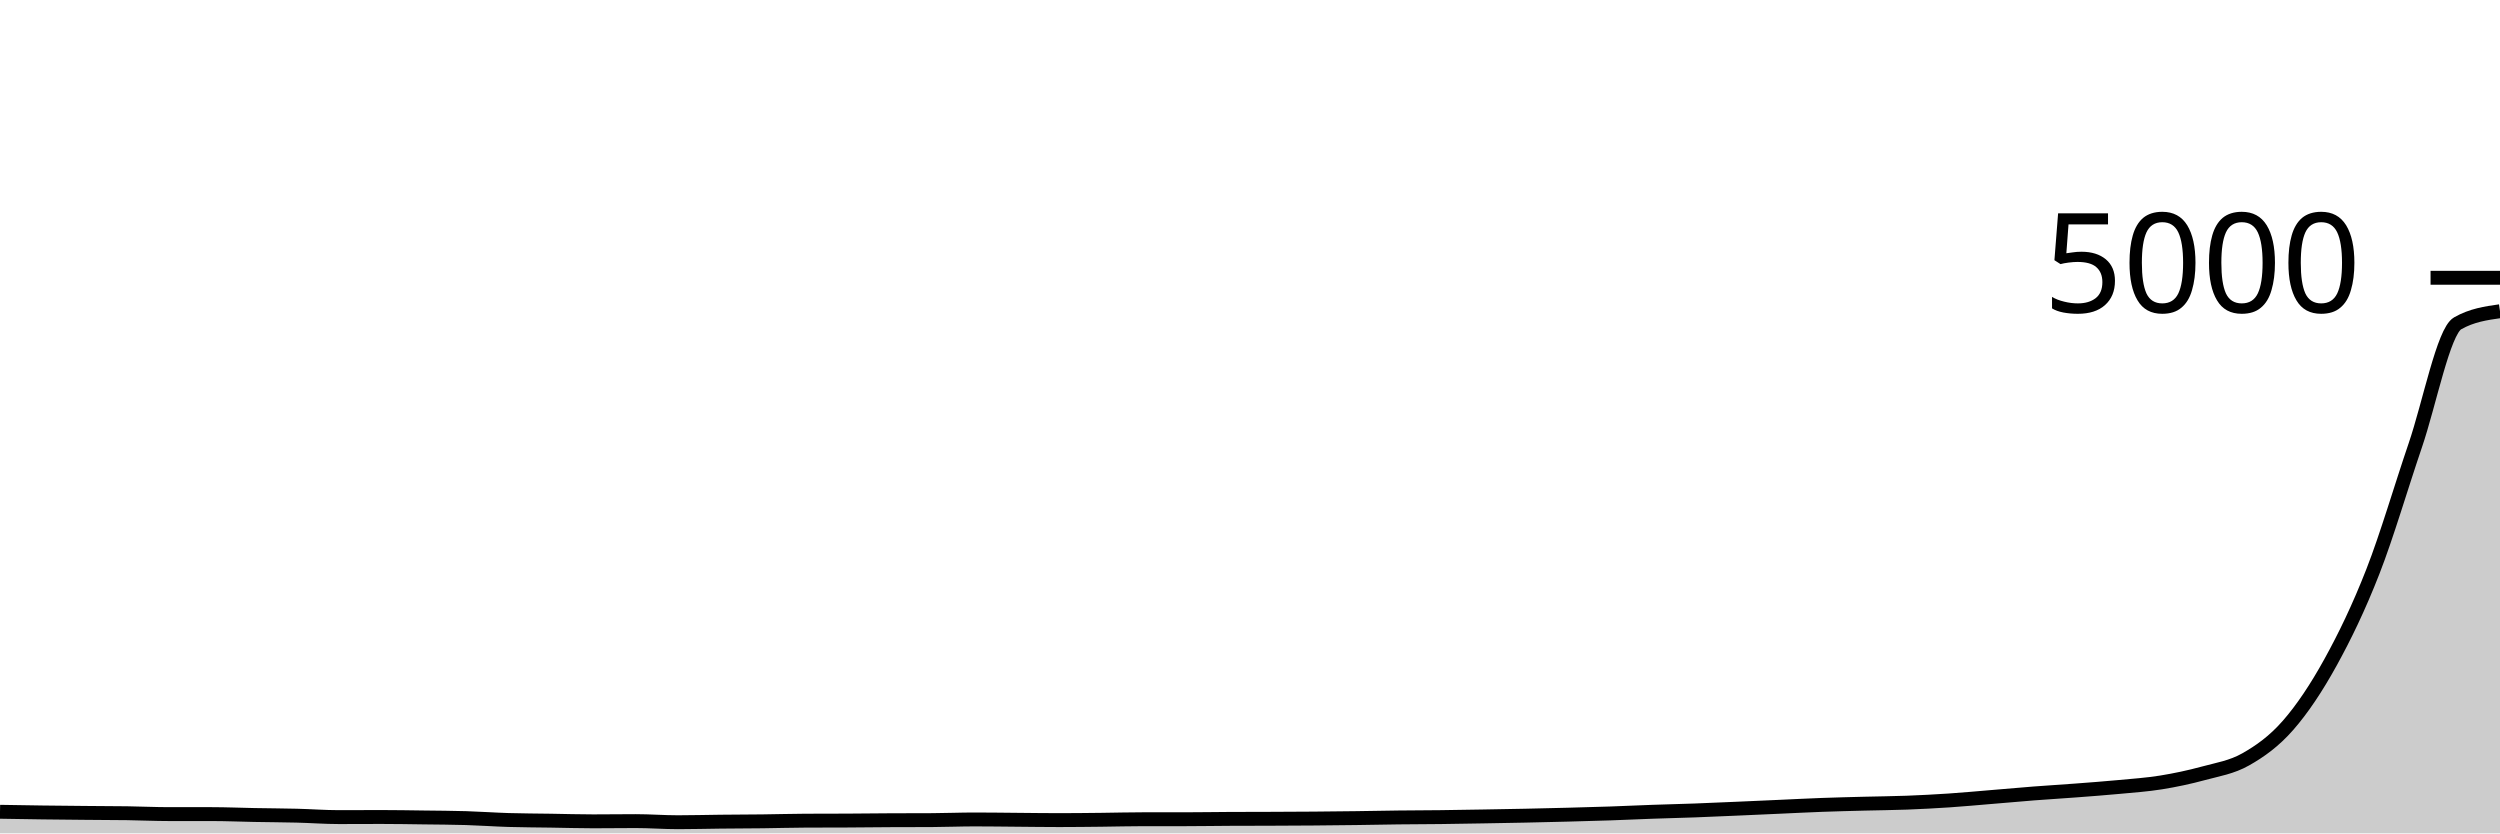
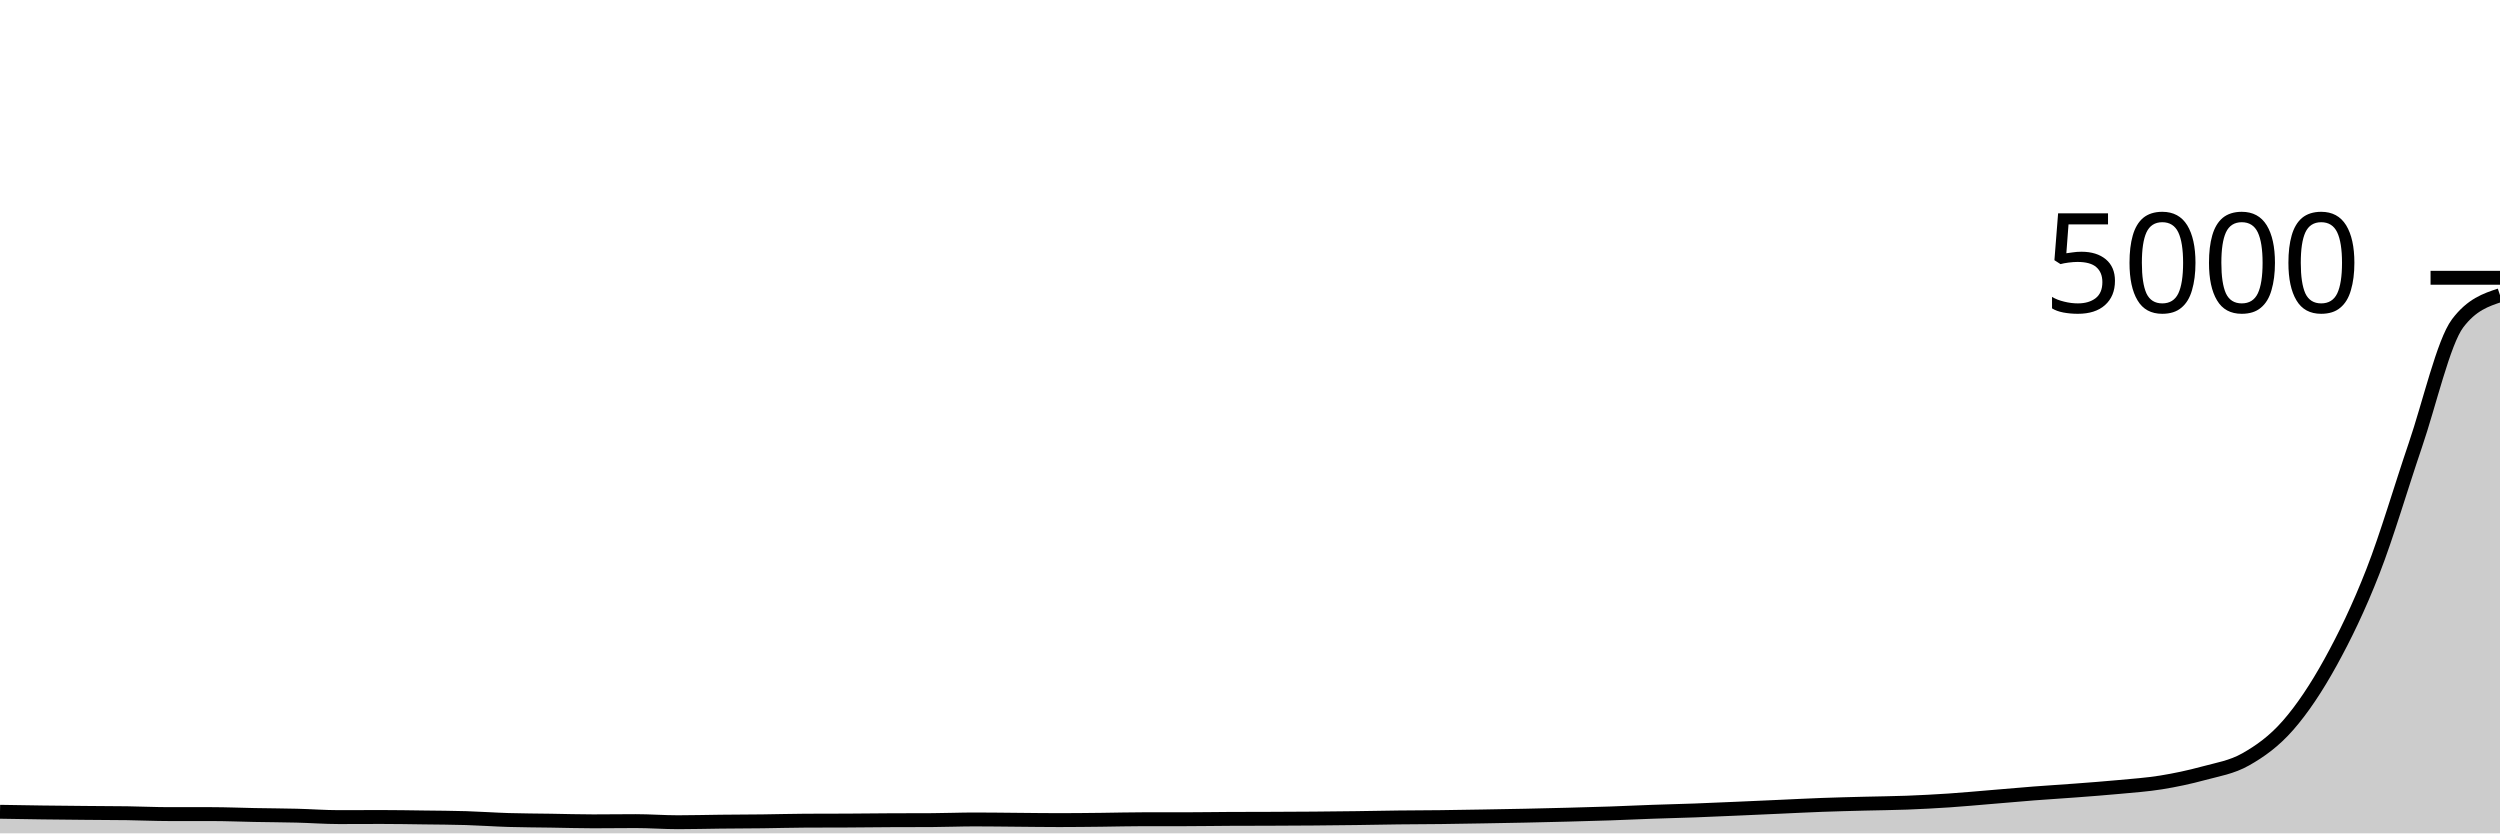
<svg xmlns="http://www.w3.org/2000/svg" viewBox="0 0 180 60">
  <g transform="translate(0,20)">
-     <path class="area" fill="rgba(0, 0, 0, 0.2)" d="M0,38.448C1.017,38.465,2.034,38.483,3.051,38.496C4.068,38.509,5.085,38.519,6.102,38.528C7.119,38.537,8.136,38.537,9.153,38.552C10.169,38.567,11.186,38.616,12.203,38.616C13.22,38.616,14.237,38.616,15.254,38.616C16.271,38.616,17.288,38.661,18.305,38.68C19.322,38.699,20.339,38.703,21.356,38.728C22.373,38.753,23.39,38.832,24.407,38.832C25.424,38.832,26.441,38.824,27.458,38.824C28.475,38.824,29.492,38.843,30.508,38.856C31.525,38.869,32.542,38.873,33.559,38.904C34.576,38.935,35.593,39.009,36.61,39.04C37.627,39.071,38.644,39.072,39.661,39.088C40.678,39.104,41.695,39.136,42.712,39.136C43.729,39.136,44.746,39.12,45.763,39.12C46.78,39.12,47.797,39.2,48.814,39.2C49.831,39.2,50.847,39.171,51.864,39.16C52.881,39.149,53.898,39.148,54.915,39.136C55.932,39.124,56.949,39.093,57.966,39.088C58.983,39.083,60,39.085,61.017,39.08C62.034,39.075,63.051,39.061,64.068,39.056C65.085,39.051,66.102,39.053,67.119,39.048C68.136,39.043,69.153,39,70.169,39C71.186,39,72.203,39.016,73.22,39.024C74.237,39.032,75.254,39.048,76.271,39.048C77.288,39.048,78.305,39.035,79.322,39.024C80.339,39.013,81.356,38.984,82.373,38.984C83.39,38.984,84.407,38.984,85.424,38.984C86.441,38.984,87.458,38.965,88.475,38.96C89.492,38.955,90.508,38.956,91.525,38.952C92.542,38.948,93.559,38.944,94.576,38.936C95.593,38.928,96.61,38.917,97.627,38.904C98.644,38.891,99.661,38.868,100.678,38.856C101.695,38.844,102.712,38.844,103.729,38.832C104.746,38.82,105.763,38.801,106.78,38.784C107.797,38.767,108.814,38.749,109.831,38.728C110.847,38.707,111.864,38.683,112.881,38.656C113.898,38.629,114.915,38.603,115.932,38.568C116.949,38.533,117.966,38.484,118.983,38.448C120,38.412,121.017,38.389,122.034,38.352C123.051,38.315,124.068,38.268,125.085,38.224C126.102,38.18,127.119,38.133,128.136,38.088C129.153,38.043,130.169,37.989,131.186,37.952C132.203,37.915,133.22,37.891,134.237,37.864C135.254,37.837,136.271,37.831,137.288,37.792C138.305,37.753,139.322,37.7,140.339,37.632C141.356,37.564,142.373,37.468,143.39,37.384C144.407,37.3,145.424,37.207,146.441,37.128C147.458,37.049,148.475,36.989,149.492,36.912C150.508,36.835,151.525,36.76,152.542,36.664C153.559,36.568,154.576,36.5,155.593,36.336C156.61,36.172,157.627,35.957,158.644,35.68C159.661,35.403,160.678,35.249,161.695,34.672C162.712,34.095,163.729,33.38,164.746,32.216C165.763,31.052,166.78,29.532,167.797,27.688C168.814,25.844,169.831,23.755,170.847,21.152C171.864,18.549,172.881,15.051,173.898,12.072C174.915,9.093,175.932,3.861,176.949,3.28C177.966,2.699,178.983,2.553,180,2.408L180,40C178.983,40,177.966,40,176.949,40C175.932,40,174.915,40,173.898,40C172.881,40,171.864,40,170.847,40C169.831,40,168.814,40,167.797,40C166.78,40,165.763,40,164.746,40C163.729,40,162.712,40,161.695,40C160.678,40,159.661,40,158.644,40C157.627,40,156.61,40,155.593,40C154.576,40,153.559,40,152.542,40C151.525,40,150.508,40,149.492,40C148.475,40,147.458,40,146.441,40C145.424,40,144.407,40,143.39,40C142.373,40,141.356,40,140.339,40C139.322,40,138.305,40,137.288,40C136.271,40,135.254,40,134.237,40C133.22,40,132.203,40,131.186,40C130.169,40,129.153,40,128.136,40C127.119,40,126.102,40,125.085,40C124.068,40,123.051,40,122.034,40C121.017,40,120,40,118.983,40C117.966,40,116.949,40,115.932,40C114.915,40,113.898,40,112.881,40C111.864,40,110.847,40,109.831,40C108.814,40,107.797,40,106.78,40C105.763,40,104.746,40,103.729,40C102.712,40,101.695,40,100.678,40C99.661,40,98.644,40,97.627,40C96.61,40,95.593,40,94.576,40C93.559,40,92.542,40,91.525,40C90.508,40,89.492,40,88.475,40C87.458,40,86.441,40,85.424,40C84.407,40,83.39,40,82.373,40C81.356,40,80.339,40,79.322,40C78.305,40,77.288,40,76.271,40C75.254,40,74.237,40,73.22,40C72.203,40,71.186,40,70.169,40C69.153,40,68.136,40,67.119,40C66.102,40,65.085,40,64.068,40C63.051,40,62.034,40,61.017,40C60,40,58.983,40,57.966,40C56.949,40,55.932,40,54.915,40C53.898,40,52.881,40,51.864,40C50.847,40,49.831,40,48.814,40C47.797,40,46.78,40,45.763,40C44.746,40,43.729,40,42.712,40C41.695,40,40.678,40,39.661,40C38.644,40,37.627,40,36.61,40C35.593,40,34.576,40,33.559,40C32.542,40,31.525,40,30.508,40C29.492,40,28.475,40,27.458,40C26.441,40,25.424,40,24.407,40C23.39,40,22.373,40,21.356,40C20.339,40,19.322,40,18.305,40C17.288,40,16.271,40,15.254,40C14.237,40,13.22,40,12.203,40C11.186,40,10.169,40,9.153,40C8.136,40,7.119,40,6.102,40C5.085,40,4.068,40,3.051,40C2.034,40,1.017,40,0,40Z" />
-     <path class="line" stroke="black" fill="none" d="M0,38.448C1.017,38.465,2.034,38.483,3.051,38.496C4.068,38.509,5.085,38.519,6.102,38.528C7.119,38.537,8.136,38.537,9.153,38.552C10.169,38.567,11.186,38.616,12.203,38.616C13.22,38.616,14.237,38.616,15.254,38.616C16.271,38.616,17.288,38.661,18.305,38.68C19.322,38.699,20.339,38.703,21.356,38.728C22.373,38.753,23.39,38.832,24.407,38.832C25.424,38.832,26.441,38.824,27.458,38.824C28.475,38.824,29.492,38.843,30.508,38.856C31.525,38.869,32.542,38.873,33.559,38.904C34.576,38.935,35.593,39.009,36.61,39.04C37.627,39.071,38.644,39.072,39.661,39.088C40.678,39.104,41.695,39.136,42.712,39.136C43.729,39.136,44.746,39.12,45.763,39.12C46.78,39.12,47.797,39.2,48.814,39.2C49.831,39.2,50.847,39.171,51.864,39.16C52.881,39.149,53.898,39.148,54.915,39.136C55.932,39.124,56.949,39.093,57.966,39.088C58.983,39.083,60,39.085,61.017,39.08C62.034,39.075,63.051,39.061,64.068,39.056C65.085,39.051,66.102,39.053,67.119,39.048C68.136,39.043,69.153,39,70.169,39C71.186,39,72.203,39.016,73.22,39.024C74.237,39.032,75.254,39.048,76.271,39.048C77.288,39.048,78.305,39.035,79.322,39.024C80.339,39.013,81.356,38.984,82.373,38.984C83.39,38.984,84.407,38.984,85.424,38.984C86.441,38.984,87.458,38.965,88.475,38.96C89.492,38.955,90.508,38.956,91.525,38.952C92.542,38.948,93.559,38.944,94.576,38.936C95.593,38.928,96.61,38.917,97.627,38.904C98.644,38.891,99.661,38.868,100.678,38.856C101.695,38.844,102.712,38.844,103.729,38.832C104.746,38.82,105.763,38.801,106.78,38.784C107.797,38.767,108.814,38.749,109.831,38.728C110.847,38.707,111.864,38.683,112.881,38.656C113.898,38.629,114.915,38.603,115.932,38.568C116.949,38.533,117.966,38.484,118.983,38.448C120,38.412,121.017,38.389,122.034,38.352C123.051,38.315,124.068,38.268,125.085,38.224C126.102,38.18,127.119,38.133,128.136,38.088C129.153,38.043,130.169,37.989,131.186,37.952C132.203,37.915,133.22,37.891,134.237,37.864C135.254,37.837,136.271,37.831,137.288,37.792C138.305,37.753,139.322,37.7,140.339,37.632C141.356,37.564,142.373,37.468,143.39,37.384C144.407,37.3,145.424,37.207,146.441,37.128C147.458,37.049,148.475,36.989,149.492,36.912C150.508,36.835,151.525,36.76,152.542,36.664C153.559,36.568,154.576,36.5,155.593,36.336C156.61,36.172,157.627,35.957,158.644,35.68C159.661,35.403,160.678,35.249,161.695,34.672C162.712,34.095,163.729,33.38,164.746,32.216C165.763,31.052,166.78,29.532,167.797,27.688C168.814,25.844,169.831,23.755,170.847,21.152C171.864,18.549,172.881,15.051,173.898,12.072C174.915,9.093,175.932,3.861,176.949,3.28C177.966,2.699,178.983,2.553,180,2.408" />
+     <path class="area" fill="rgba(0, 0, 0, 0.2)" d="M0,38.448C1.017,38.465,2.034,38.483,3.051,38.496C4.068,38.509,5.085,38.519,6.102,38.528C7.119,38.537,8.136,38.537,9.153,38.552C10.169,38.567,11.186,38.616,12.203,38.616C13.22,38.616,14.237,38.616,15.254,38.616C16.271,38.616,17.288,38.661,18.305,38.68C19.322,38.699,20.339,38.703,21.356,38.728C22.373,38.753,23.39,38.832,24.407,38.832C25.424,38.832,26.441,38.824,27.458,38.824C28.475,38.824,29.492,38.843,30.508,38.856C31.525,38.869,32.542,38.873,33.559,38.904C34.576,38.935,35.593,39.009,36.61,39.04C37.627,39.071,38.644,39.072,39.661,39.088C40.678,39.104,41.695,39.136,42.712,39.136C43.729,39.136,44.746,39.12,45.763,39.12C46.78,39.12,47.797,39.2,48.814,39.2C49.831,39.2,50.847,39.171,51.864,39.16C52.881,39.149,53.898,39.148,54.915,39.136C55.932,39.124,56.949,39.093,57.966,39.088C58.983,39.083,60,39.085,61.017,39.08C62.034,39.075,63.051,39.061,64.068,39.056C65.085,39.051,66.102,39.053,67.119,39.048C68.136,39.043,69.153,39,70.169,39C71.186,39,72.203,39.016,73.22,39.024C74.237,39.032,75.254,39.048,76.271,39.048C77.288,39.048,78.305,39.035,79.322,39.024C80.339,39.013,81.356,38.984,82.373,38.984C83.39,38.984,84.407,38.984,85.424,38.984C86.441,38.984,87.458,38.965,88.475,38.96C89.492,38.955,90.508,38.956,91.525,38.952C92.542,38.948,93.559,38.944,94.576,38.936C95.593,38.928,96.61,38.917,97.627,38.904C98.644,38.891,99.661,38.868,100.678,38.856C101.695,38.844,102.712,38.844,103.729,38.832C104.746,38.82,105.763,38.801,106.78,38.784C107.797,38.767,108.814,38.749,109.831,38.728C110.847,38.707,111.864,38.683,112.881,38.656C113.898,38.629,114.915,38.603,115.932,38.568C116.949,38.533,117.966,38.484,118.983,38.448C120,38.412,121.017,38.389,122.034,38.352C123.051,38.315,124.068,38.268,125.085,38.224C126.102,38.18,127.119,38.133,128.136,38.088C129.153,38.043,130.169,37.989,131.186,37.952C132.203,37.915,133.22,37.891,134.237,37.864C135.254,37.837,136.271,37.831,137.288,37.792C138.305,37.753,139.322,37.7,140.339,37.632C141.356,37.564,142.373,37.468,143.39,37.384C144.407,37.3,145.424,37.207,146.441,37.128C147.458,37.049,148.475,36.989,149.492,36.912C150.508,36.835,151.525,36.76,152.542,36.664C153.559,36.568,154.576,36.5,155.593,36.336C156.61,36.172,157.627,35.957,158.644,35.68C159.661,35.403,160.678,35.249,161.695,34.672C162.712,34.095,163.729,33.38,164.746,32.216C165.763,31.052,166.78,29.532,167.797,27.688C168.814,25.844,169.831,23.755,170.847,21.152C171.864,18.549,172.881,15.051,173.898,12.072C174.915,9.093,175.932,4.629,176.949,3.28C177.966,1.931,178.983,1.593,180,1.256L180,40C178.983,40,177.966,40,176.949,40C175.932,40,174.915,40,173.898,40C172.881,40,171.864,40,170.847,40C169.831,40,168.814,40,167.797,40C166.78,40,165.763,40,164.746,40C163.729,40,162.712,40,161.695,40C160.678,40,159.661,40,158.644,40C157.627,40,156.61,40,155.593,40C154.576,40,153.559,40,152.542,40C151.525,40,150.508,40,149.492,40C148.475,40,147.458,40,146.441,40C145.424,40,144.407,40,143.39,40C142.373,40,141.356,40,140.339,40C139.322,40,138.305,40,137.288,40C136.271,40,135.254,40,134.237,40C133.22,40,132.203,40,131.186,40C130.169,40,129.153,40,128.136,40C127.119,40,126.102,40,125.085,40C124.068,40,123.051,40,122.034,40C121.017,40,120,40,118.983,40C117.966,40,116.949,40,115.932,40C114.915,40,113.898,40,112.881,40C111.864,40,110.847,40,109.831,40C108.814,40,107.797,40,106.78,40C105.763,40,104.746,40,103.729,40C102.712,40,101.695,40,100.678,40C99.661,40,98.644,40,97.627,40C96.61,40,95.593,40,94.576,40C93.559,40,92.542,40,91.525,40C90.508,40,89.492,40,88.475,40C87.458,40,86.441,40,85.424,40C84.407,40,83.39,40,82.373,40C81.356,40,80.339,40,79.322,40C78.305,40,77.288,40,76.271,40C75.254,40,74.237,40,73.22,40C72.203,40,71.186,40,70.169,40C69.153,40,68.136,40,67.119,40C66.102,40,65.085,40,64.068,40C63.051,40,62.034,40,61.017,40C60,40,58.983,40,57.966,40C56.949,40,55.932,40,54.915,40C53.898,40,52.881,40,51.864,40C50.847,40,49.831,40,48.814,40C47.797,40,46.78,40,45.763,40C44.746,40,43.729,40,42.712,40C41.695,40,40.678,40,39.661,40C38.644,40,37.627,40,36.61,40C35.593,40,34.576,40,33.559,40C32.542,40,31.525,40,30.508,40C29.492,40,28.475,40,27.458,40C26.441,40,25.424,40,24.407,40C23.39,40,22.373,40,21.356,40C20.339,40,19.322,40,18.305,40C17.288,40,16.271,40,15.254,40C14.237,40,13.22,40,12.203,40C11.186,40,10.169,40,9.153,40C8.136,40,7.119,40,6.102,40C5.085,40,4.068,40,3.051,40C2.034,40,1.017,40,0,40Z" />
+     <path class="line" stroke="black" fill="none" d="M0,38.448C1.017,38.465,2.034,38.483,3.051,38.496C4.068,38.509,5.085,38.519,6.102,38.528C7.119,38.537,8.136,38.537,9.153,38.552C10.169,38.567,11.186,38.616,12.203,38.616C13.22,38.616,14.237,38.616,15.254,38.616C16.271,38.616,17.288,38.661,18.305,38.68C19.322,38.699,20.339,38.703,21.356,38.728C22.373,38.753,23.39,38.832,24.407,38.832C25.424,38.832,26.441,38.824,27.458,38.824C28.475,38.824,29.492,38.843,30.508,38.856C31.525,38.869,32.542,38.873,33.559,38.904C34.576,38.935,35.593,39.009,36.61,39.04C37.627,39.071,38.644,39.072,39.661,39.088C40.678,39.104,41.695,39.136,42.712,39.136C43.729,39.136,44.746,39.12,45.763,39.12C46.78,39.12,47.797,39.2,48.814,39.2C49.831,39.2,50.847,39.171,51.864,39.16C52.881,39.149,53.898,39.148,54.915,39.136C55.932,39.124,56.949,39.093,57.966,39.088C58.983,39.083,60,39.085,61.017,39.08C62.034,39.075,63.051,39.061,64.068,39.056C65.085,39.051,66.102,39.053,67.119,39.048C68.136,39.043,69.153,39,70.169,39C71.186,39,72.203,39.016,73.22,39.024C74.237,39.032,75.254,39.048,76.271,39.048C77.288,39.048,78.305,39.035,79.322,39.024C80.339,39.013,81.356,38.984,82.373,38.984C83.39,38.984,84.407,38.984,85.424,38.984C86.441,38.984,87.458,38.965,88.475,38.96C89.492,38.955,90.508,38.956,91.525,38.952C92.542,38.948,93.559,38.944,94.576,38.936C95.593,38.928,96.61,38.917,97.627,38.904C98.644,38.891,99.661,38.868,100.678,38.856C101.695,38.844,102.712,38.844,103.729,38.832C104.746,38.82,105.763,38.801,106.78,38.784C107.797,38.767,108.814,38.749,109.831,38.728C110.847,38.707,111.864,38.683,112.881,38.656C113.898,38.629,114.915,38.603,115.932,38.568C116.949,38.533,117.966,38.484,118.983,38.448C120,38.412,121.017,38.389,122.034,38.352C123.051,38.315,124.068,38.268,125.085,38.224C126.102,38.18,127.119,38.133,128.136,38.088C129.153,38.043,130.169,37.989,131.186,37.952C132.203,37.915,133.22,37.891,134.237,37.864C135.254,37.837,136.271,37.831,137.288,37.792C138.305,37.753,139.322,37.7,140.339,37.632C141.356,37.564,142.373,37.468,143.39,37.384C144.407,37.3,145.424,37.207,146.441,37.128C147.458,37.049,148.475,36.989,149.492,36.912C150.508,36.835,151.525,36.76,152.542,36.664C153.559,36.568,154.576,36.5,155.593,36.336C156.61,36.172,157.627,35.957,158.644,35.68C159.661,35.403,160.678,35.249,161.695,34.672C162.712,34.095,163.729,33.38,164.746,32.216C165.763,31.052,166.78,29.532,167.797,27.688C168.814,25.844,169.831,23.755,170.847,21.152C171.864,18.549,172.881,15.051,173.898,12.072C174.915,9.093,175.932,4.629,176.949,3.28C177.966,1.931,178.983,1.593,180,1.256" />
    <path class="axis-ceiling" stroke-width="1" stroke="black" fill="none" d="M175,0L180,0" />
    <text class="axis-ceiling-label" font-family="sans-serif" text-anchor="end" font-size="10px" x="170" y="2.5">5000</text>
  </g>
</svg>
